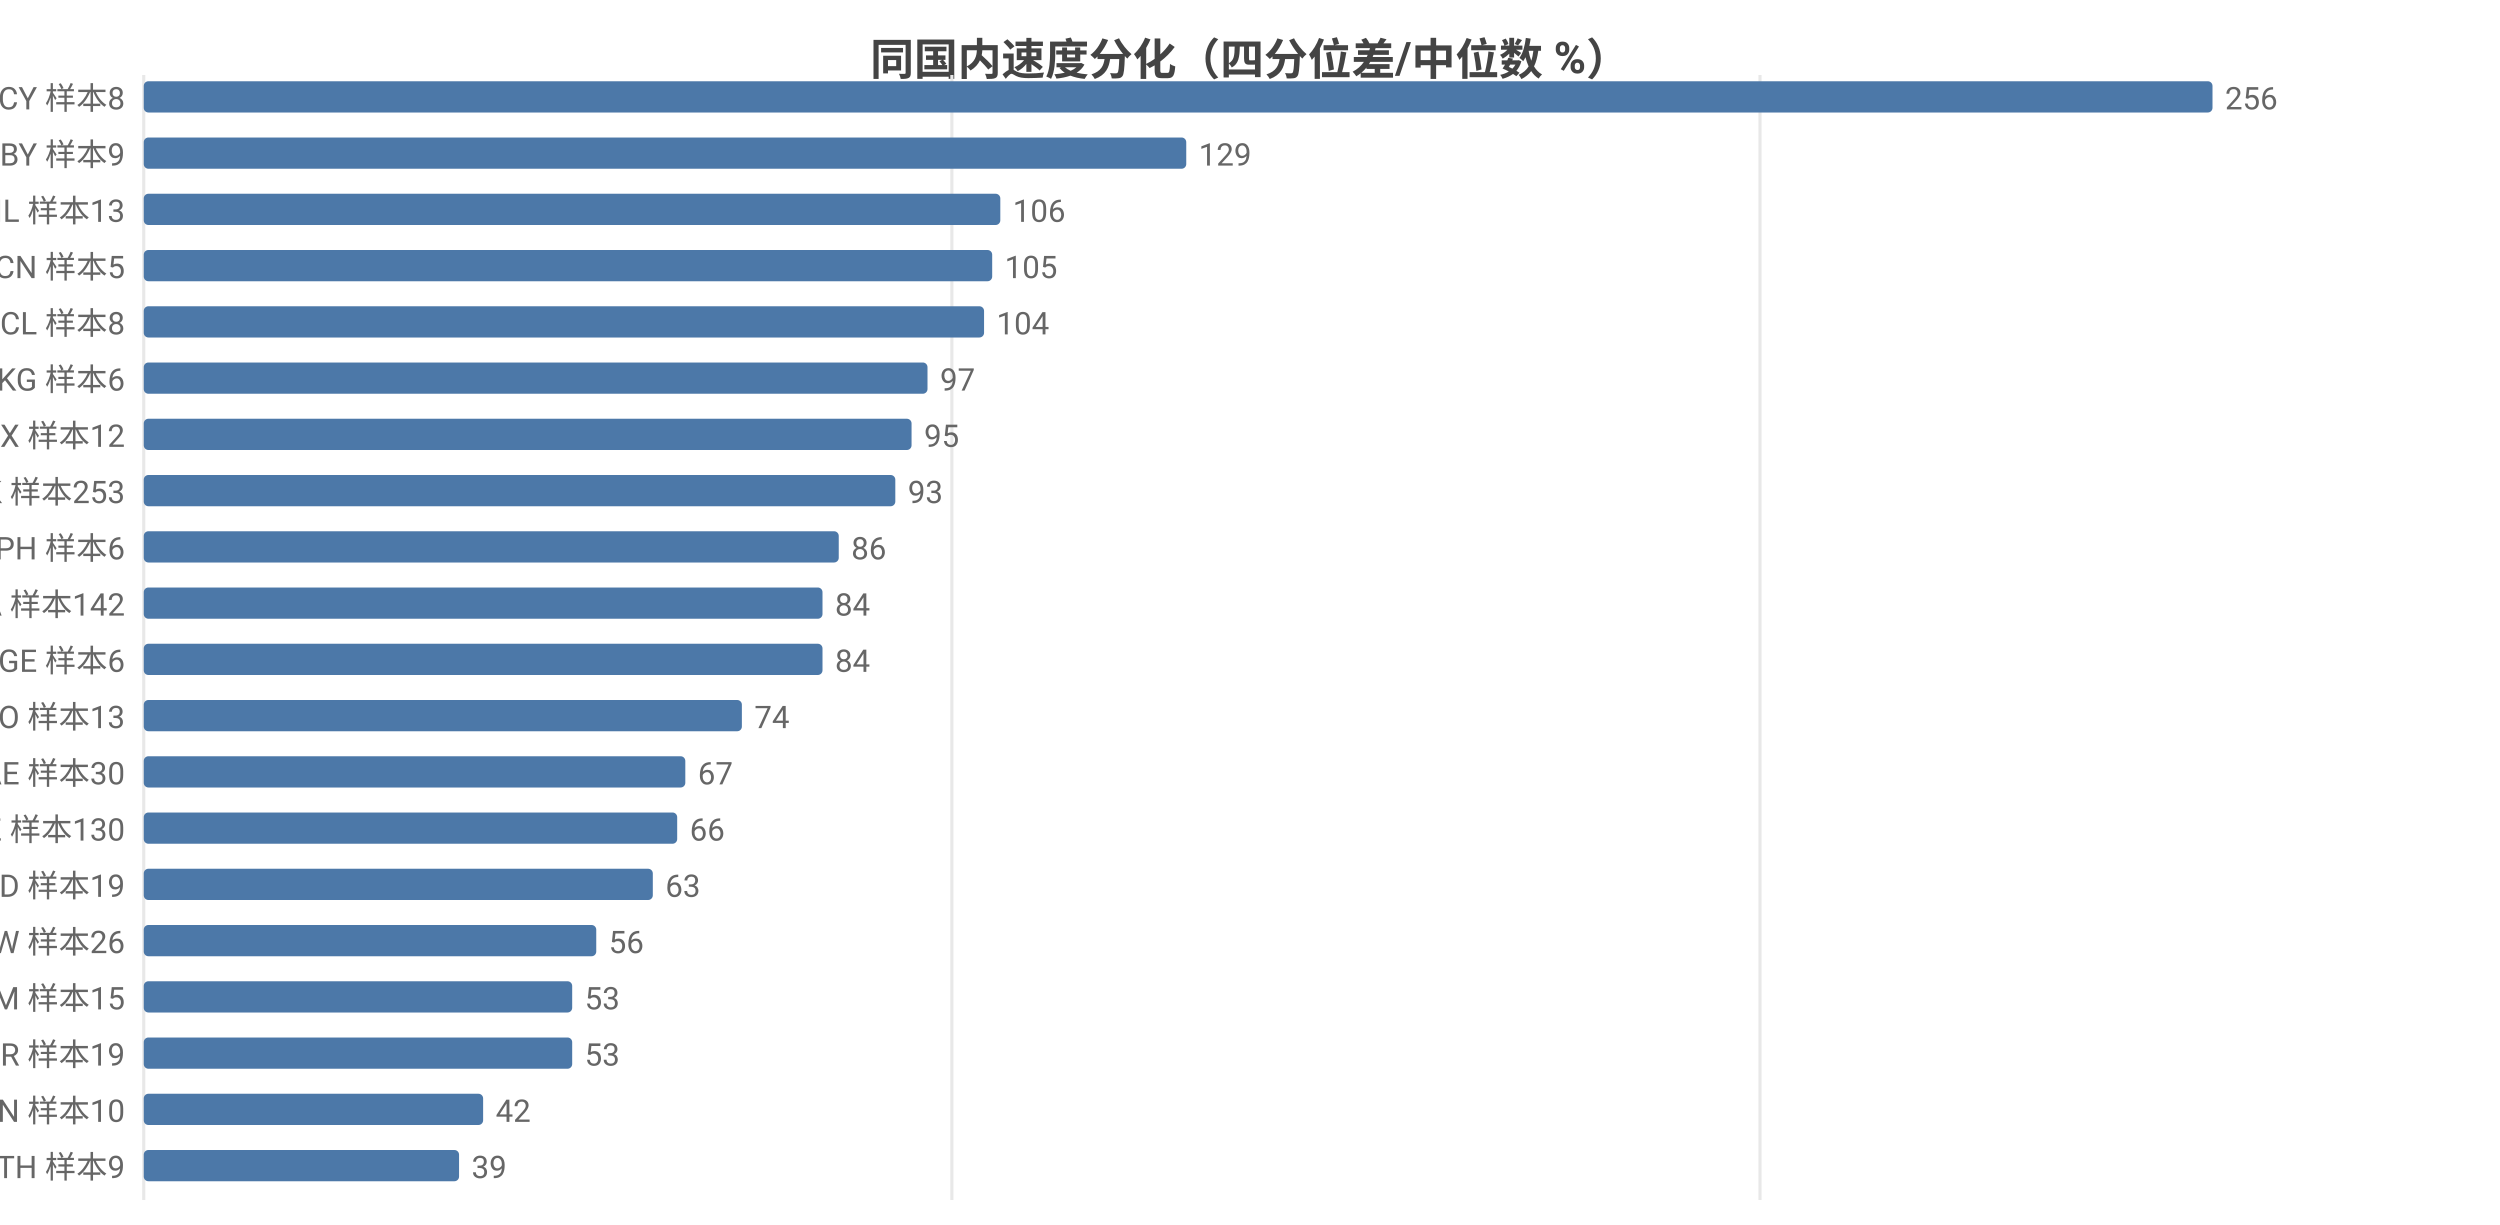
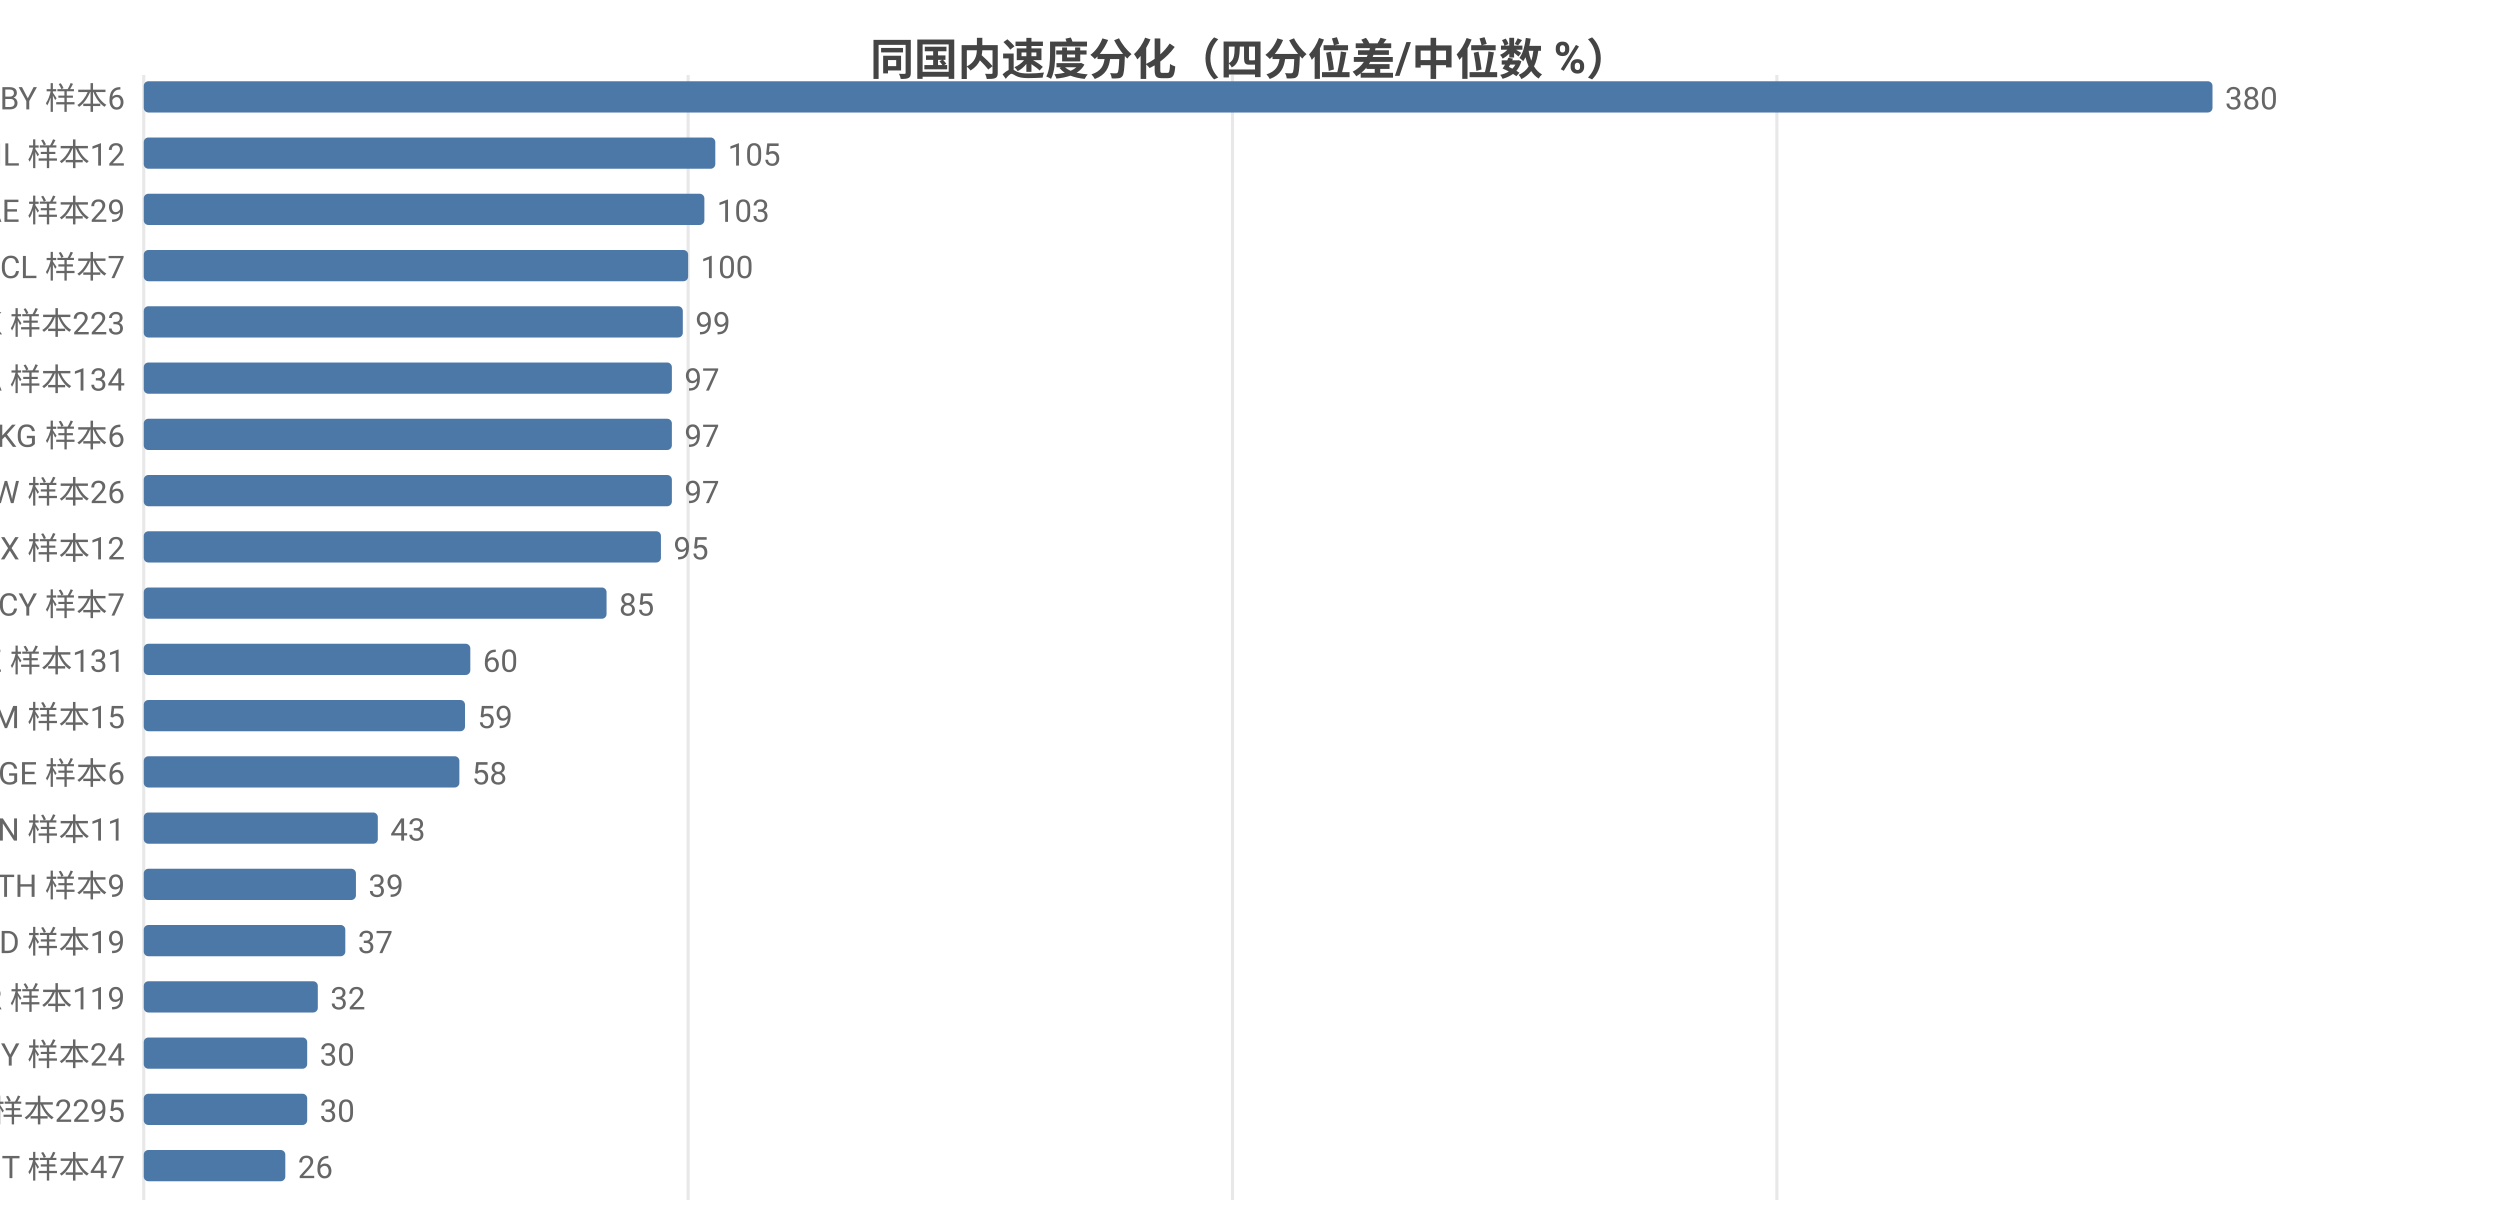
<svg xmlns="http://www.w3.org/2000/svg" width="800" height="392" viewBox="0 0 800 392">
  <rect width="800" height="392" fill="#ffffff" />
  <style>text{font-family:system-ui,-apple-system,'Segoe UI',Roboto,'PingFang SC','Microsoft YaHei','Noto Sans CJK SC',sans-serif}.g{stroke:#e8e8e8;stroke-width:1}.a{stroke:#999;stroke-width:1}.t{font-size:10px;fill:#666}.m{font-size:10px;text-anchor:middle;fill:#666}.e{font-size:10px;text-anchor:end;fill:#666}.l{font-size:11px;fill:#333}.tt{font-size:14px;font-weight:600;text-anchor:middle;fill:#444}.em{font-size:13px;text-anchor:middle;fill:#999}</style>
  <text class="tt" x="400.0" y="24">同国内速度分化（四分位差/中位数 %）</text>
  <line class="g" x1="46" y1="24" x2="46" y2="384" />
-   <line class="g" x1="304.6" y1="24" x2="304.6" y2="384" />
-   <line class="g" x1="563.2" y1="24" x2="563.2" y2="384" />
-   <text class="e" x="40" y="35">CY 样本8</text>
+   <line class="g" x1="220.2" y1="24" x2="220.2" y2="384" />
+   <line class="g" x1="394.4" y1="24" x2="394.4" y2="384" />
+   <line class="g" x1="568.6" y1="24" x2="568.6" y2="384" />
+   <text class="e" x="40" y="35">BY 样本6</text>
  <rect x="46" y="26" width="662" height="10" fill="#4c78a8" rx="1.5" />
-   <text class="t" x="712" y="35">256</text>
-   <text class="e" x="40" y="53">BY 样本9</text>
-   <rect x="46" y="44" width="333.6" height="10" fill="#4c78a8" rx="1.5" />
-   <text class="t" x="383.6" y="53">129</text>
-   <text class="e" x="40" y="71">IL 样本13</text>
-   <rect x="46" y="62" width="274.1" height="10" fill="#4c78a8" rx="1.5" />
-   <text class="t" x="324.1" y="71">106</text>
-   <text class="e" x="40" y="89">CN 样本5</text>
-   <rect x="46" y="80" width="271.5" height="10" fill="#4c78a8" rx="1.5" />
-   <text class="t" x="321.5" y="89">105</text>
-   <text class="e" x="40" y="107">CL 样本8</text>
-   <rect x="46" y="98" width="268.9" height="10" fill="#4c78a8" rx="1.5" />
-   <text class="t" x="318.9" y="107">104</text>
-   <text class="e" x="40" y="125">KG 样本6</text>
-   <rect x="46" y="116" width="250.8" height="10" fill="#4c78a8" rx="1.5" />
-   <text class="t" x="300.8" y="125">97</text>
-   <text class="e" x="40" y="143">MX 样本12</text>
-   <rect x="46" y="134" width="245.7" height="10" fill="#4c78a8" rx="1.5" />
-   <text class="t" x="295.7" y="143">95</text>
-   <text class="e" x="40" y="161">HK 样本253</text>
-   <rect x="46" y="152" width="240.5" height="10" fill="#4c78a8" rx="1.5" />
-   <text class="t" x="290.5" y="161">93</text>
-   <text class="e" x="40" y="179">PH 样本6</text>
-   <rect x="46" y="170" width="222.4" height="10" fill="#4c78a8" rx="1.5" />
-   <text class="t" x="272.4" y="179">86</text>
-   <text class="e" x="40" y="197">CA 样本142</text>
-   <rect x="46" y="188" width="217.2" height="10" fill="#4c78a8" rx="1.5" />
-   <text class="t" x="267.2" y="197">84</text>
-   <text class="e" x="40" y="215">GE 样本6</text>
-   <rect x="46" y="206" width="217.2" height="10" fill="#4c78a8" rx="1.5" />
-   <text class="t" x="267.2" y="215">84</text>
-   <text class="e" x="40" y="233">NO 样本13</text>
-   <rect x="46" y="224" width="191.4" height="10" fill="#4c78a8" rx="1.5" />
-   <text class="t" x="241.4" y="233">74</text>
-   <text class="e" x="40" y="251">AE 样本30</text>
-   <rect x="46" y="242" width="173.3" height="10" fill="#4c78a8" rx="1.5" />
-   <text class="t" x="223.3" y="251">67</text>
-   <text class="e" x="40" y="269">KZ 样本130</text>
-   <rect x="46" y="260" width="170.7" height="10" fill="#4c78a8" rx="1.5" />
-   <text class="t" x="220.7" y="269">66</text>
-   <text class="e" x="40" y="287">MD 样本19</text>
-   <rect x="46" y="278" width="162.9" height="10" fill="#4c78a8" rx="1.5" />
-   <text class="t" x="212.9" y="287">63</text>
-   <text class="e" x="40" y="305">TW 样本26</text>
-   <rect x="46" y="296" width="144.8" height="10" fill="#4c78a8" rx="1.5" />
-   <text class="t" x="194.8" y="305">56</text>
-   <text class="e" x="40" y="323">AM 样本15</text>
-   <rect x="46" y="314" width="137.1" height="10" fill="#4c78a8" rx="1.5" />
-   <text class="t" x="187.1" y="323">53</text>
-   <text class="e" x="40" y="341">BR 样本19</text>
-   <rect x="46" y="332" width="137.1" height="10" fill="#4c78a8" rx="1.5" />
-   <text class="t" x="187.1" y="341">53</text>
-   <text class="e" x="40" y="359">VN 样本10</text>
-   <rect x="46" y="350" width="108.6" height="10" fill="#4c78a8" rx="1.5" />
-   <text class="t" x="158.6" y="359">42</text>
-   <text class="e" x="40" y="377">TH 样本9</text>
-   <rect x="46" y="368" width="100.9" height="10" fill="#4c78a8" rx="1.5" />
-   <text class="t" x="150.9" y="377">39</text>
+   <text class="t" x="712" y="35">380</text>
+   <text class="e" x="40" y="53">IL 样本12</text>
+   <rect x="46" y="44" width="182.9" height="10" fill="#4c78a8" rx="1.5" />
+   <text class="t" x="232.9" y="53">105</text>
+   <text class="e" x="40" y="71">AE 样本29</text>
+   <rect x="46" y="62" width="179.4" height="10" fill="#4c78a8" rx="1.5" />
+   <text class="t" x="229.4" y="71">103</text>
+   <text class="e" x="40" y="89">CL 样本7</text>
+   <rect x="46" y="80" width="174.2" height="10" fill="#4c78a8" rx="1.5" />
+   <text class="t" x="224.2" y="89">100</text>
+   <text class="e" x="40" y="107">HK 样本223</text>
+   <rect x="46" y="98" width="172.5" height="10" fill="#4c78a8" rx="1.5" />
+   <text class="t" x="222.5" y="107">99</text>
+   <text class="e" x="40" y="125">CA 样本134</text>
+   <rect x="46" y="116" width="169.0" height="10" fill="#4c78a8" rx="1.5" />
+   <text class="t" x="219.0" y="125">97</text>
+   <text class="e" x="40" y="143">KG 样本6</text>
+   <rect x="46" y="134" width="169.0" height="10" fill="#4c78a8" rx="1.5" />
+   <text class="t" x="219.0" y="143">97</text>
+   <text class="e" x="40" y="161">TW 样本26</text>
+   <rect x="46" y="152" width="169.0" height="10" fill="#4c78a8" rx="1.5" />
+   <text class="t" x="219.0" y="161">97</text>
+   <text class="e" x="40" y="179">MX 样本12</text>
+   <rect x="46" y="170" width="165.5" height="10" fill="#4c78a8" rx="1.5" />
+   <text class="t" x="215.5" y="179">95</text>
+   <text class="e" x="40" y="197">CY 样本7</text>
+   <rect x="46" y="188" width="148.1" height="10" fill="#4c78a8" rx="1.5" />
+   <text class="t" x="198.1" y="197">85</text>
+   <text class="e" x="40" y="215">KZ 样本131</text>
+   <rect x="46" y="206" width="104.5" height="10" fill="#4c78a8" rx="1.5" />
+   <text class="t" x="154.5" y="215">60</text>
+   <text class="e" x="40" y="233">AM 样本15</text>
+   <rect x="46" y="224" width="102.8" height="10" fill="#4c78a8" rx="1.5" />
+   <text class="t" x="152.8" y="233">59</text>
+   <text class="e" x="40" y="251">GE 样本6</text>
+   <rect x="46" y="242" width="101.0" height="10" fill="#4c78a8" rx="1.5" />
+   <text class="t" x="151.0" y="251">58</text>
+   <text class="e" x="40" y="269">VN 样本11</text>
+   <rect x="46" y="260" width="74.9" height="10" fill="#4c78a8" rx="1.5" />
+   <text class="t" x="124.9" y="269">43</text>
+   <text class="e" x="40" y="287">TH 样本9</text>
+   <rect x="46" y="278" width="67.9" height="10" fill="#4c78a8" rx="1.5" />
+   <text class="t" x="117.9" y="287">39</text>
+   <text class="e" x="40" y="305">MD 样本19</text>
+   <rect x="46" y="296" width="64.5" height="10" fill="#4c78a8" rx="1.5" />
+   <text class="t" x="114.5" y="305">37</text>
+   <text class="e" x="40" y="323">KR 样本119</text>
+   <rect x="46" y="314" width="55.7" height="10" fill="#4c78a8" rx="1.5" />
+   <text class="t" x="105.7" y="323">32</text>
+   <text class="e" x="40" y="341">MY 样本24</text>
+   <rect x="46" y="332" width="52.3" height="10" fill="#4c78a8" rx="1.5" />
+   <text class="t" x="102.3" y="341">30</text>
+   <text class="e" x="40" y="359">US 样本2295</text>
+   <rect x="46" y="350" width="52.3" height="10" fill="#4c78a8" rx="1.5" />
+   <text class="t" x="102.3" y="359">30</text>
+   <text class="e" x="40" y="377">IT 样本47</text>
+   <rect x="46" y="368" width="45.3" height="10" fill="#4c78a8" rx="1.5" />
+   <text class="t" x="95.3" y="377">26</text>
</svg>
